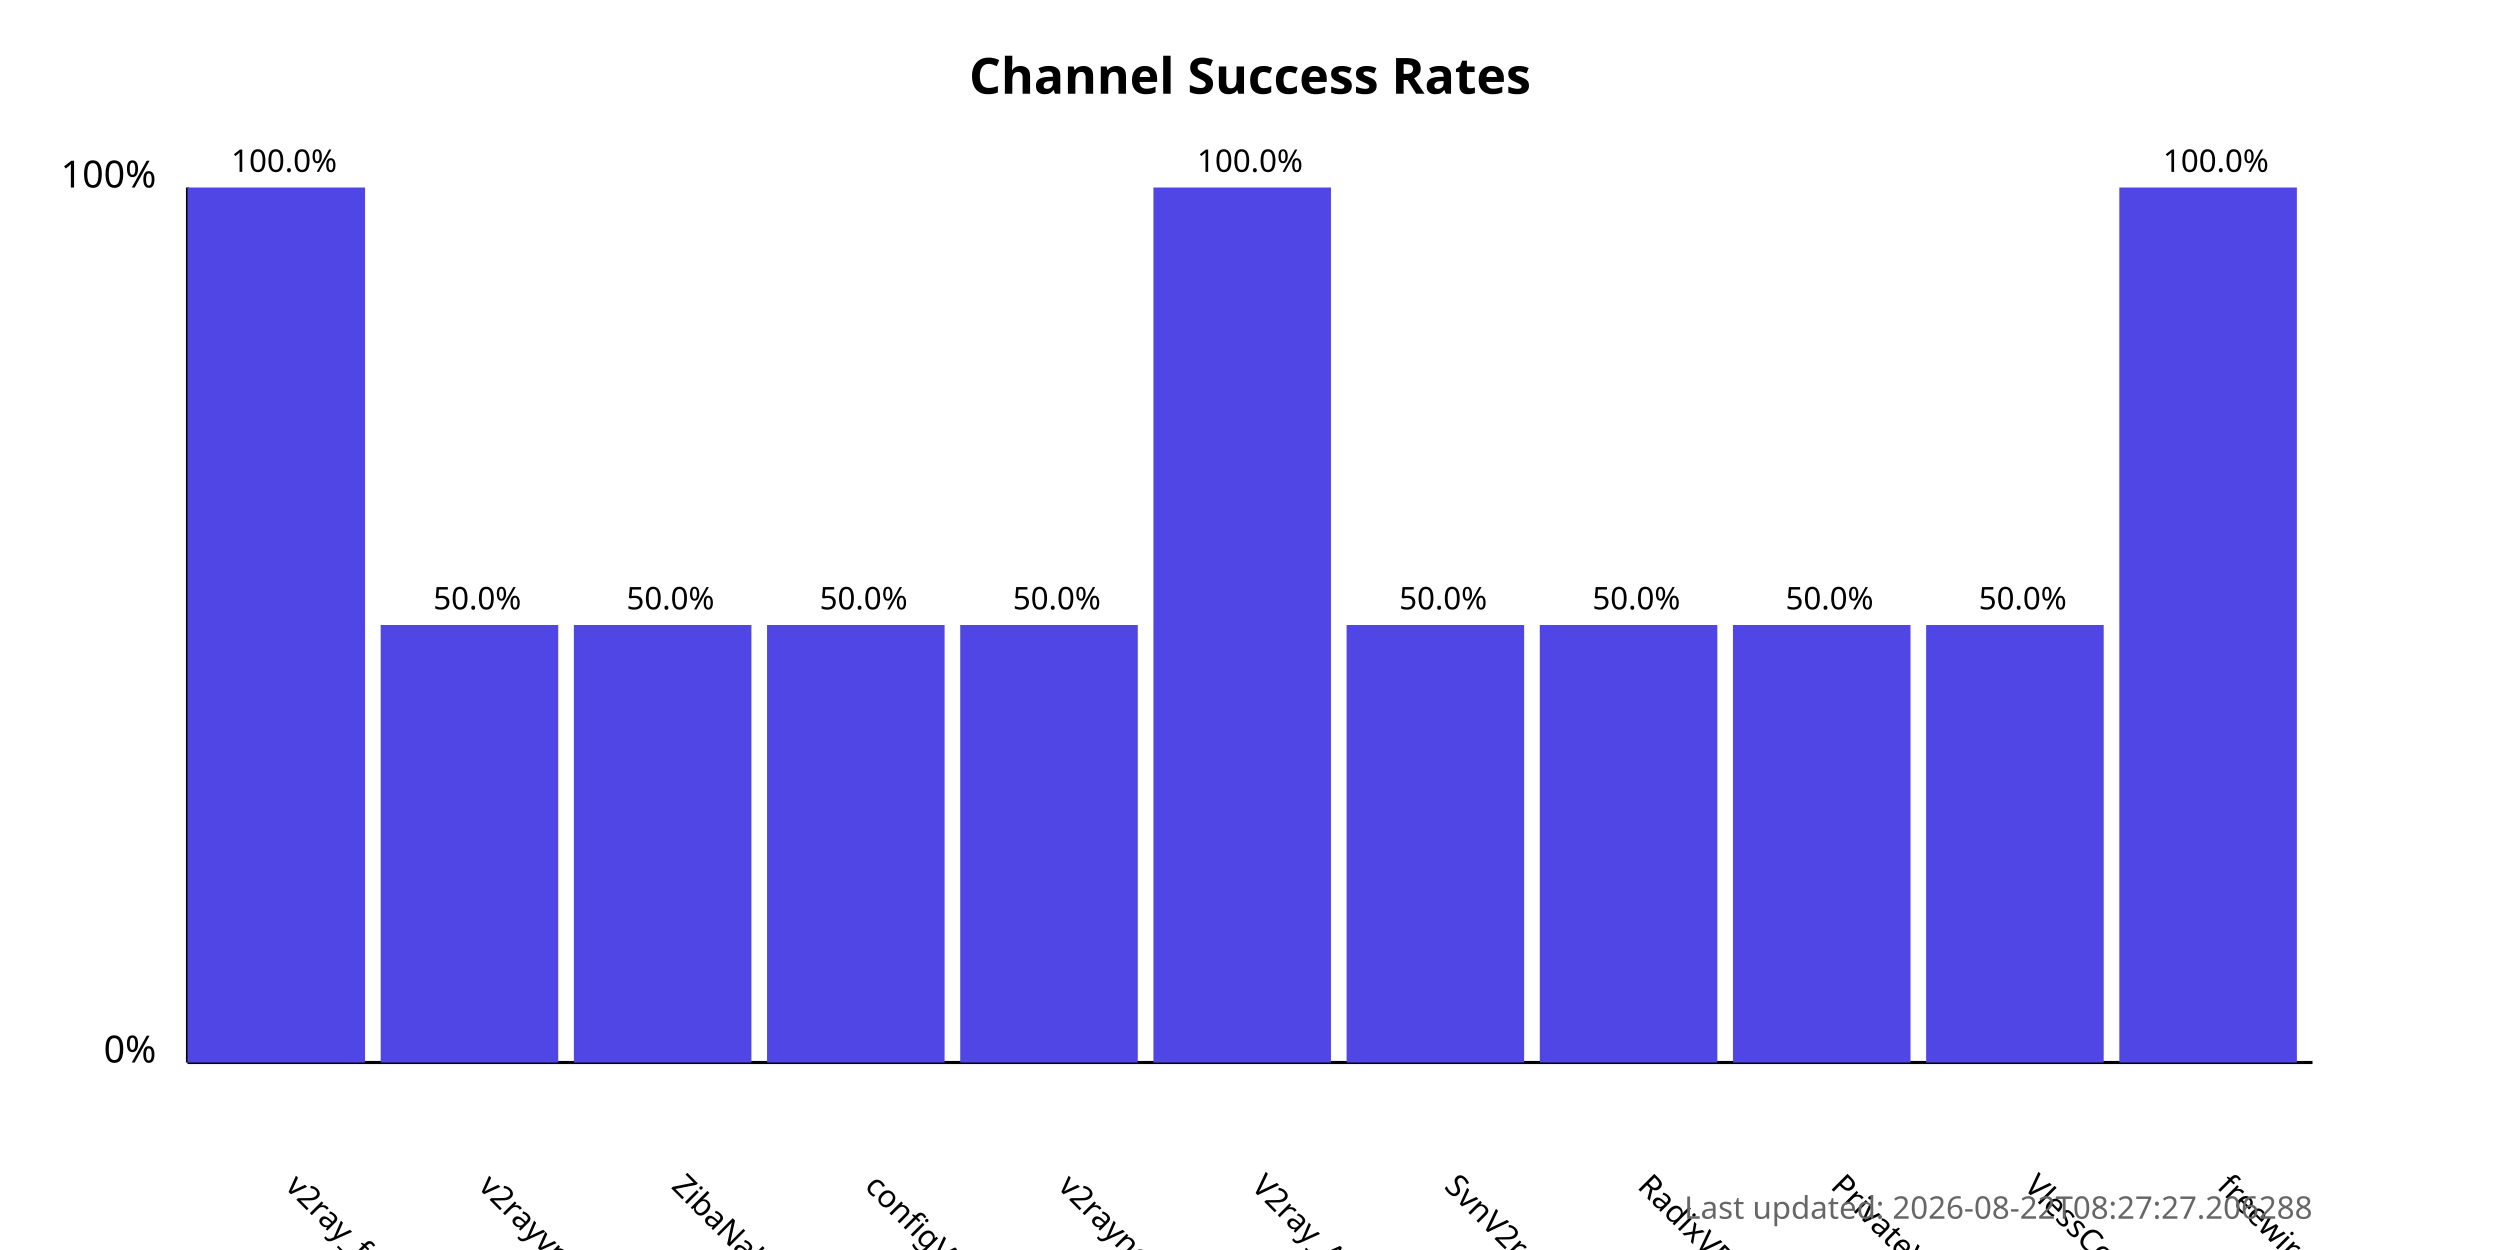
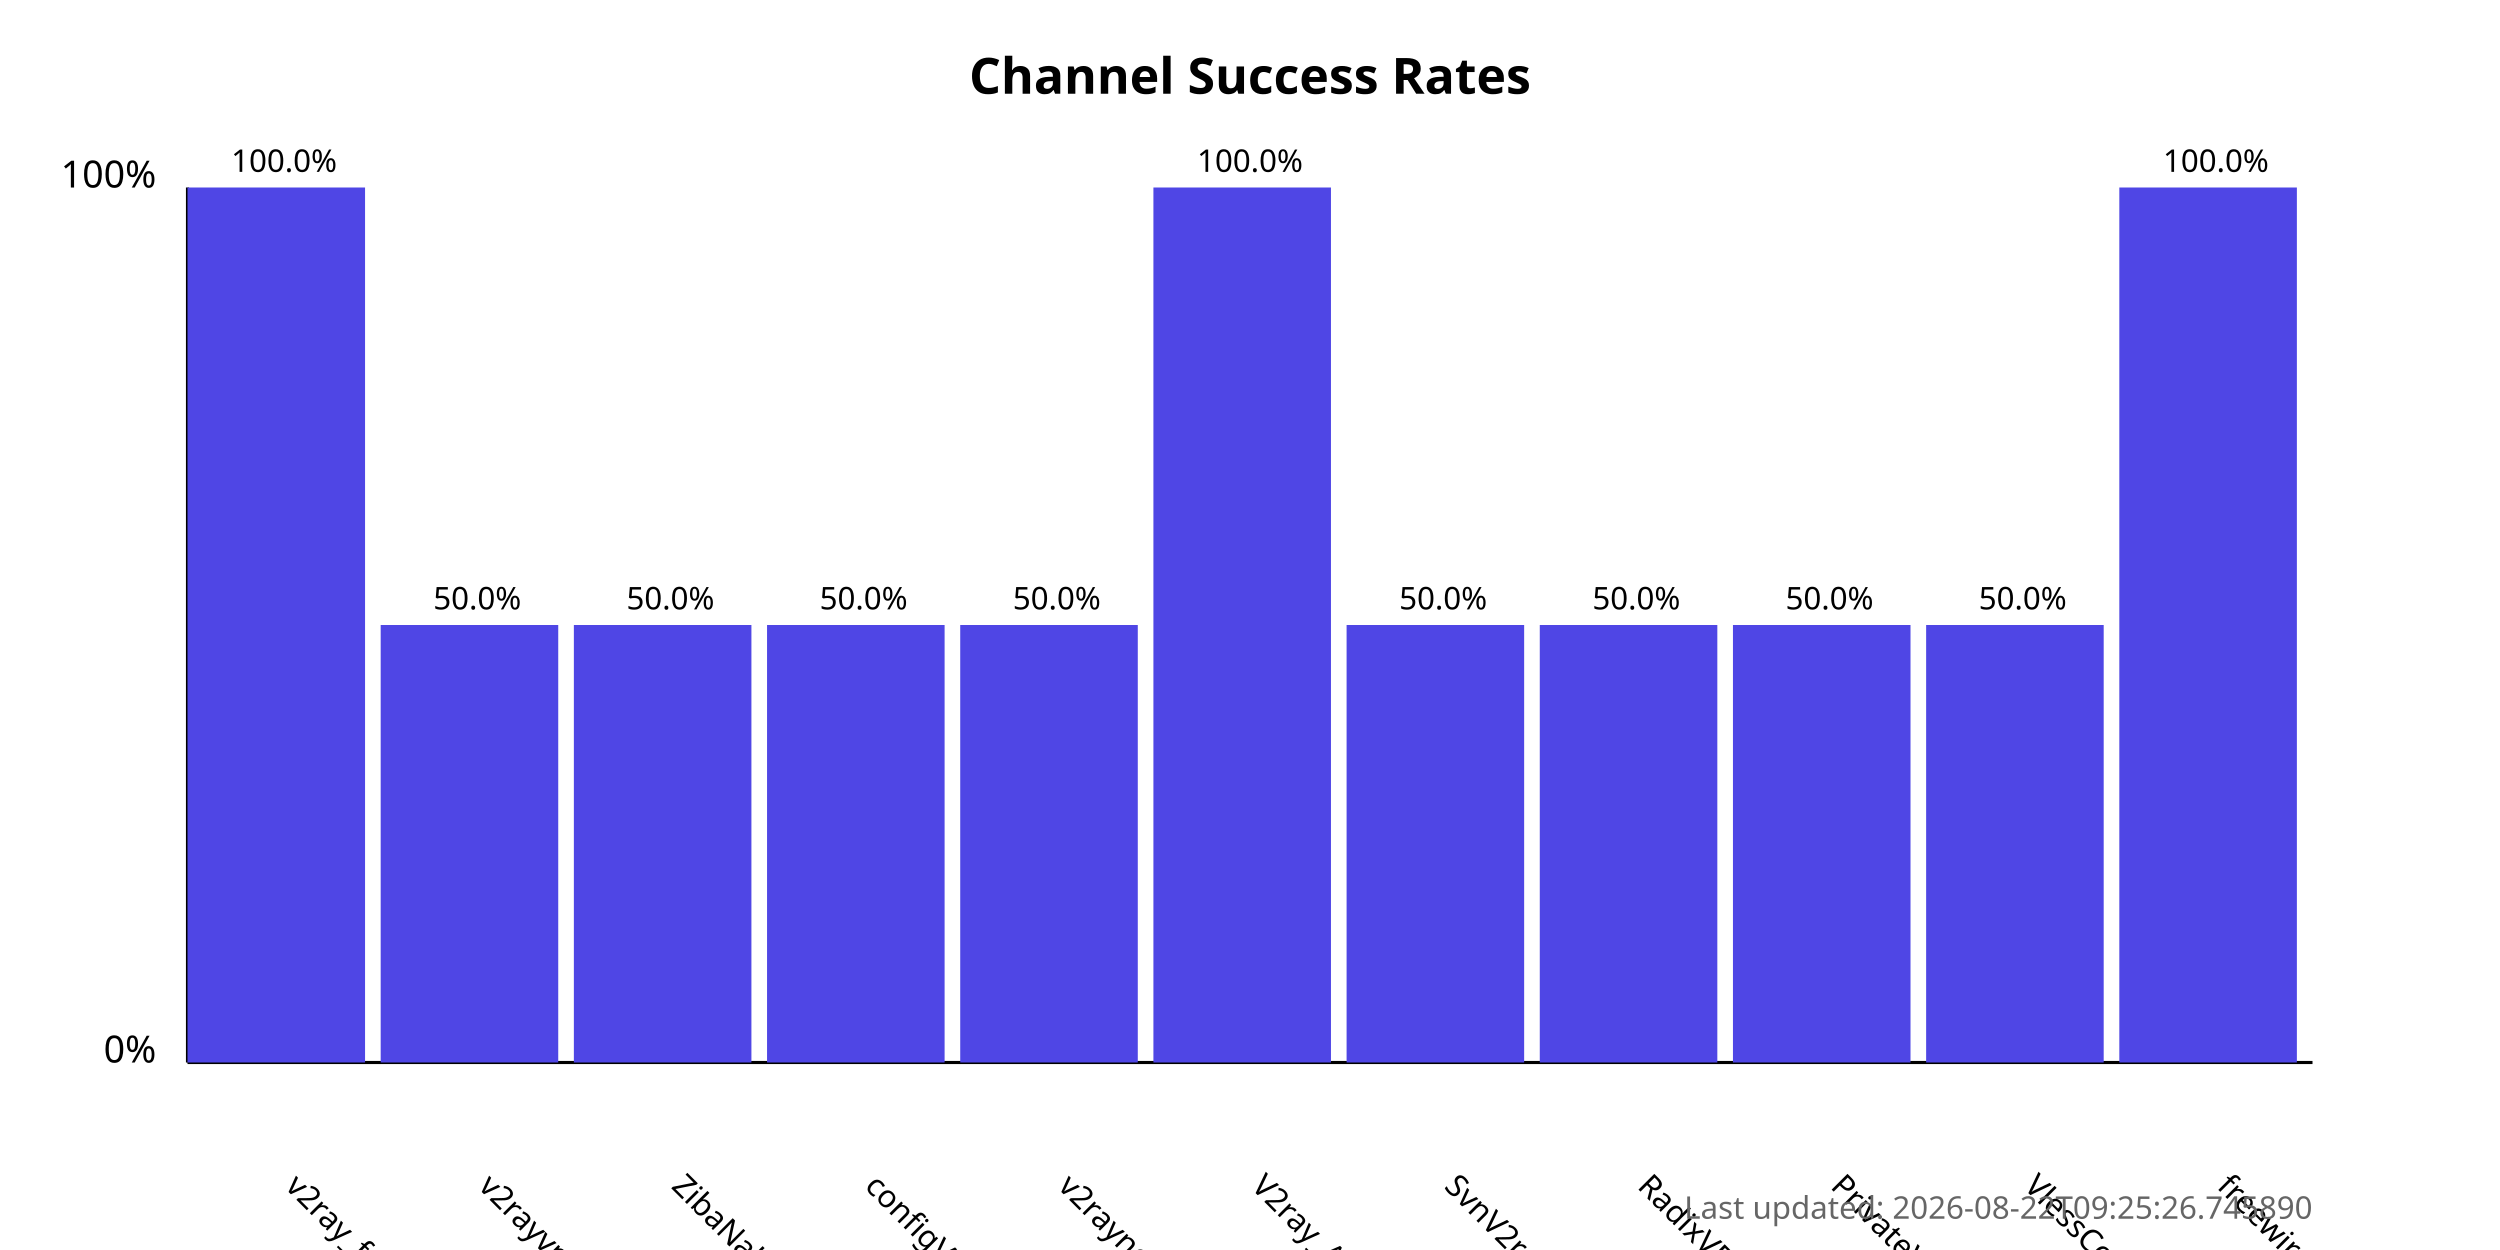
<svg xmlns="http://www.w3.org/2000/svg" width="800" height="400">
  <style>
            .chart-title { font: bold 16px sans-serif; }
            .axis-label { font: 12px sans-serif; }
            .tick-label { font: 10px sans-serif; }
            .bar { fill: #4f46e5; }
            .bar:hover { fill: #6366f1; }
            .timestamp { font: 10px sans-serif; fill: #666; }
        </style>
  <text x="400.0" y="30" text-anchor="middle" class="chart-title">
            Channel Success Rates
        </text>
  <line x1="60" y1="340" x2="60" y2="60" stroke="black" stroke-width="1" />
  <line x1="60" y1="340" x2="740" y2="340" stroke="black" stroke-width="1" />
  <text x="50" y="340" text-anchor="end" class="axis-label">0%</text>
  <text x="50" y="60" text-anchor="end" class="axis-label">100%</text>
  <g>
    <rect x="60" y="60.0" width="56.818" height="280.0" class="bar" />
    <text x="90.909" y="380" transform="rotate(45, 90.90909, 380)" text-anchor="start" class="tick-label">
                v2ray_free_conf
            </text>
    <text x="90.909" y="55.0" text-anchor="middle" class="tick-label">
                100.0%
            </text>
  </g>
  <g>
    <rect x="121.818" y="200.0" width="56.818" height="140.0" class="bar" />
    <text x="152.727" y="380" transform="rotate(45, 152.7273, 380)" text-anchor="start" class="tick-label">
                v2rayvpno
            </text>
    <text x="152.727" y="195.0" text-anchor="middle" class="tick-label">
                50.0%
            </text>
  </g>
  <g>
    <rect x="183.636" y="200.0" width="56.818" height="140.0" class="bar" />
    <text x="214.545" y="380" transform="rotate(45, 214.5455, 380)" text-anchor="start" class="tick-label">
                ZibaNabz
            </text>
    <text x="214.545" y="195.0" text-anchor="middle" class="tick-label">
                50.0%
            </text>
  </g>
  <g>
    <rect x="245.455" y="200.0" width="56.818" height="140.0" class="bar" />
    <text x="276.364" y="380" transform="rotate(45, 276.3636, 380)" text-anchor="start" class="tick-label">
                configV2rayForFree
            </text>
    <text x="276.364" y="195.0" text-anchor="middle" class="tick-label">
                50.0%
            </text>
  </g>
  <g>
    <rect x="307.273" y="200.0" width="56.818" height="140.0" class="bar" />
    <text x="338.182" y="380" transform="rotate(45, 338.1818, 380)" text-anchor="start" class="tick-label">
                v2rayngvpn
            </text>
    <text x="338.182" y="195.0" text-anchor="middle" class="tick-label">
                50.0%
            </text>
  </g>
  <g>
    <rect x="369.091" y="60.0" width="56.818" height="280.0" class="bar" />
    <text x="400.0" y="380" transform="rotate(45, 400.0, 380)" text-anchor="start" class="tick-label">
                V2ray_Alpha
            </text>
    <text x="400.0" y="55.0" text-anchor="middle" class="tick-label">
                100.0%
            </text>
  </g>
  <g>
    <rect x="430.909" y="200.0" width="56.818" height="140.0" class="bar" />
    <text x="461.818" y="380" transform="rotate(45, 461.8182, 380)" text-anchor="start" class="tick-label">
                SvnV2ray
            </text>
    <text x="461.818" y="195.0" text-anchor="middle" class="tick-label">
                50.0%
            </text>
  </g>
  <g>
    <rect x="492.727" y="200.0" width="56.818" height="140.0" class="bar" />
    <text x="523.636" y="380" transform="rotate(45, 523.6364, 380)" text-anchor="start" class="tick-label">
                RadixVPN
            </text>
    <text x="523.636" y="195.0" text-anchor="middle" class="tick-label">
                50.0%
            </text>
  </g>
  <g>
    <rect x="554.545" y="200.0" width="56.818" height="140.0" class="bar" />
    <text x="585.455" y="380" transform="rotate(45, 585.4545, 380)" text-anchor="start" class="tick-label">
                PrivateVPNs
            </text>
    <text x="585.455" y="195.0" text-anchor="middle" class="tick-label">
                50.0%
            </text>
  </g>
  <g>
    <rect x="616.364" y="200.0" width="56.818" height="140.0" class="bar" />
    <text x="647.273" y="380" transform="rotate(45, 647.2727, 380)" text-anchor="start" class="tick-label">
                VlessConfig
            </text>
    <text x="647.273" y="195.0" text-anchor="middle" class="tick-label">
                50.0%
            </text>
  </g>
  <g>
    <rect x="678.182" y="60.0" width="56.818" height="280.0" class="bar" />
    <text x="709.091" y="380" transform="rotate(45, 709.0909, 380)" text-anchor="start" class="tick-label">
                freewireguard
            </text>
    <text x="709.091" y="55.0" text-anchor="middle" class="tick-label">
                100.0%
            </text>
  </g>
  <text x="740" y="390" text-anchor="end" class="timestamp">
-             Last updated: 2026-08-22T08:27:27.206288
+             Last updated: 2026-08-22T09:25:26.745890
        </text>
</svg>
